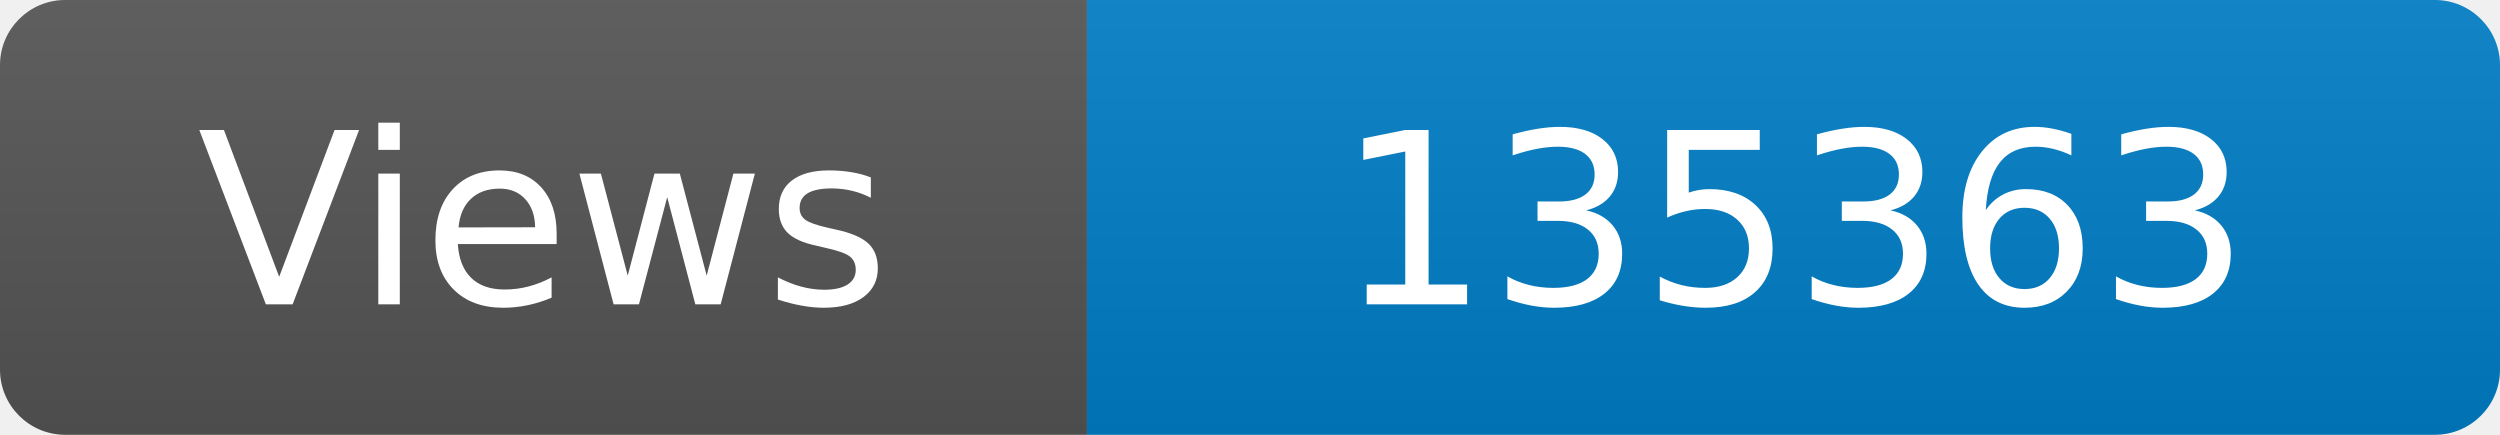
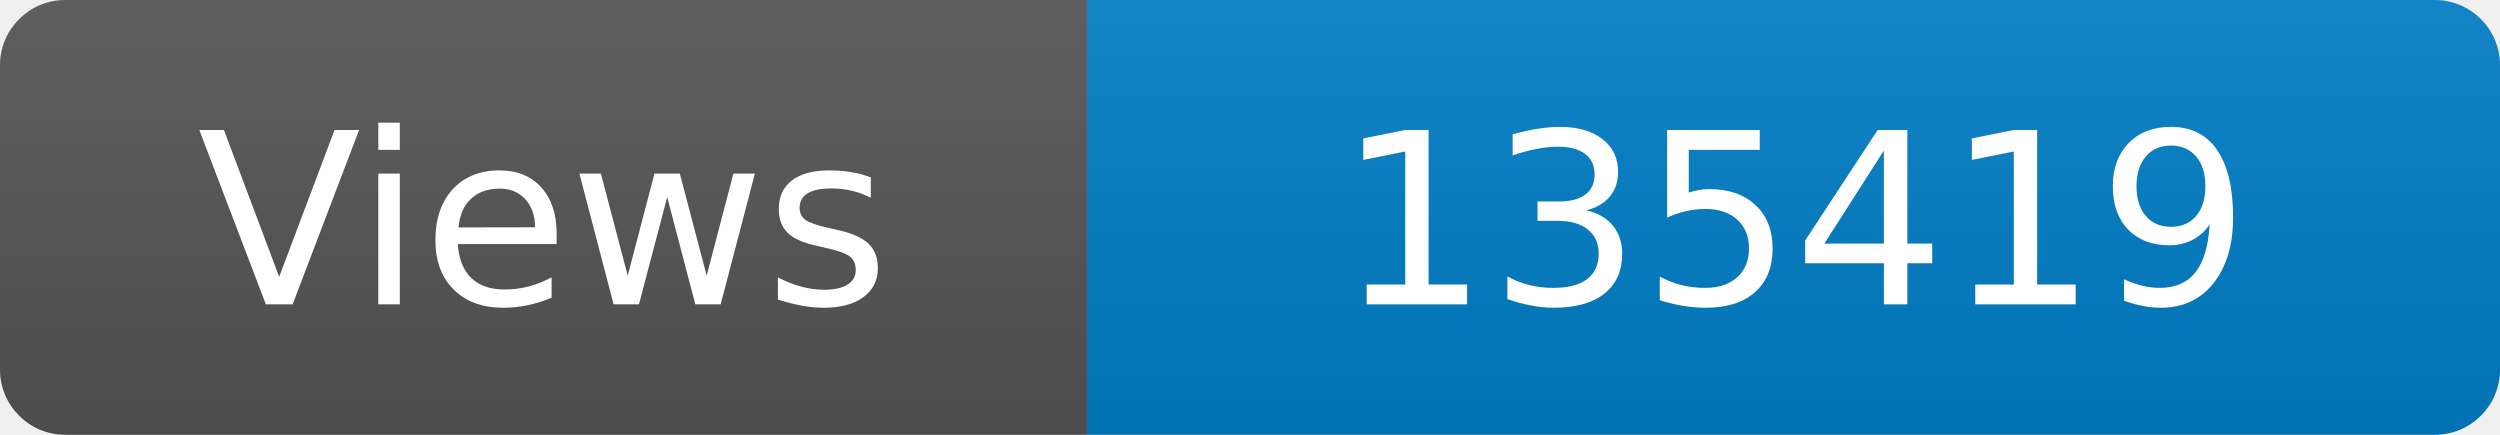
<svg xmlns="http://www.w3.org/2000/svg" width="115" height="20" role="img" aria-label="Maintained?: yes">
  <linearGradient id="s" x2="0" y2="100%">
    <stop offset="0" stop-color="#bbb" stop-opacity=".1" />
    <stop offset="1" stop-opacity=".1" />
  </linearGradient>
  <clipPath id="r">
    <rect width="115" height="20" rx="3" fill="#fff" />
  </clipPath>
  <g clip-path="url(#r)">
    <rect width="50" height="20" fill="#555" />
    <rect x="50" width="160" height="20" fill="#007ec6" />
    <rect width="115" height="20" fill="url(#s)" />
  </g>
  <g fill="#fff" text-anchor="middle" font-family="Verdana,Geneva,DejaVu Sans,sans-serif" font-size="110">
    <text x="250" y="140" transform="scale(.1)" fill="#fff">Views</text>
-     <text x="825" y="140" transform="scale(.1)" fill="#fff">135363</text>
+     <text x="825" y="140" transform="scale(.1)" fill="#fff">135419</text>
  </g>
</svg>
